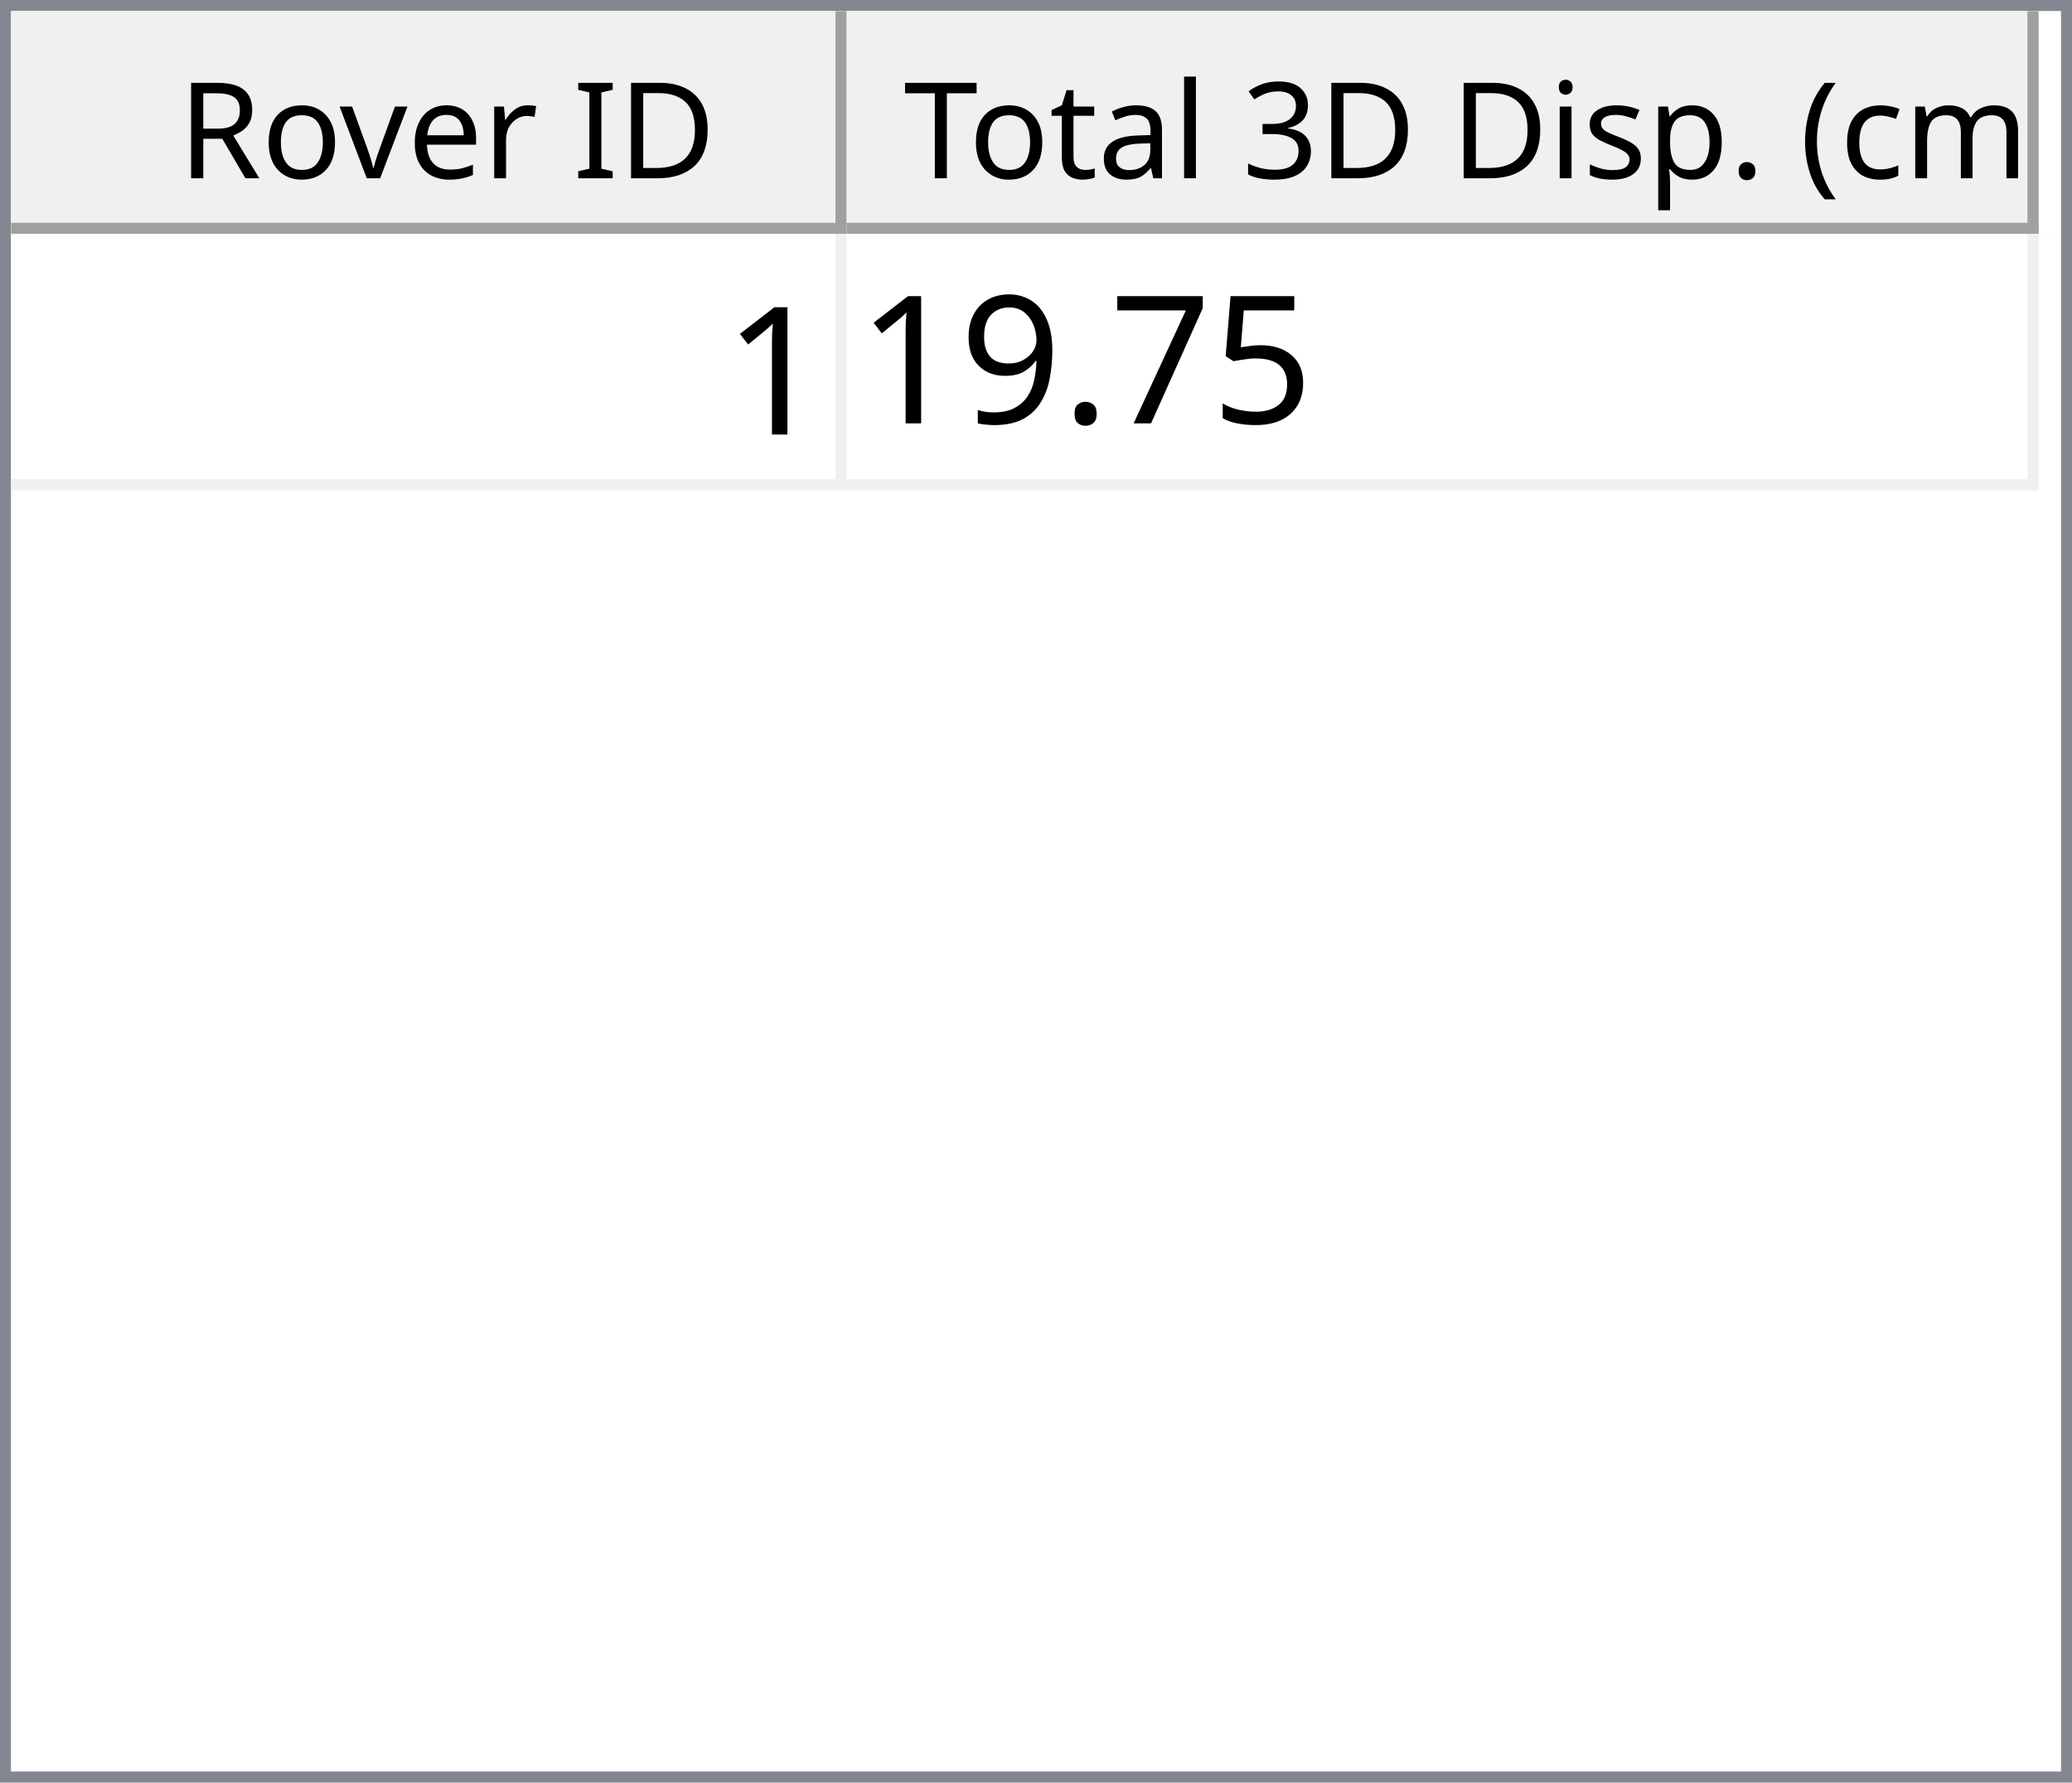
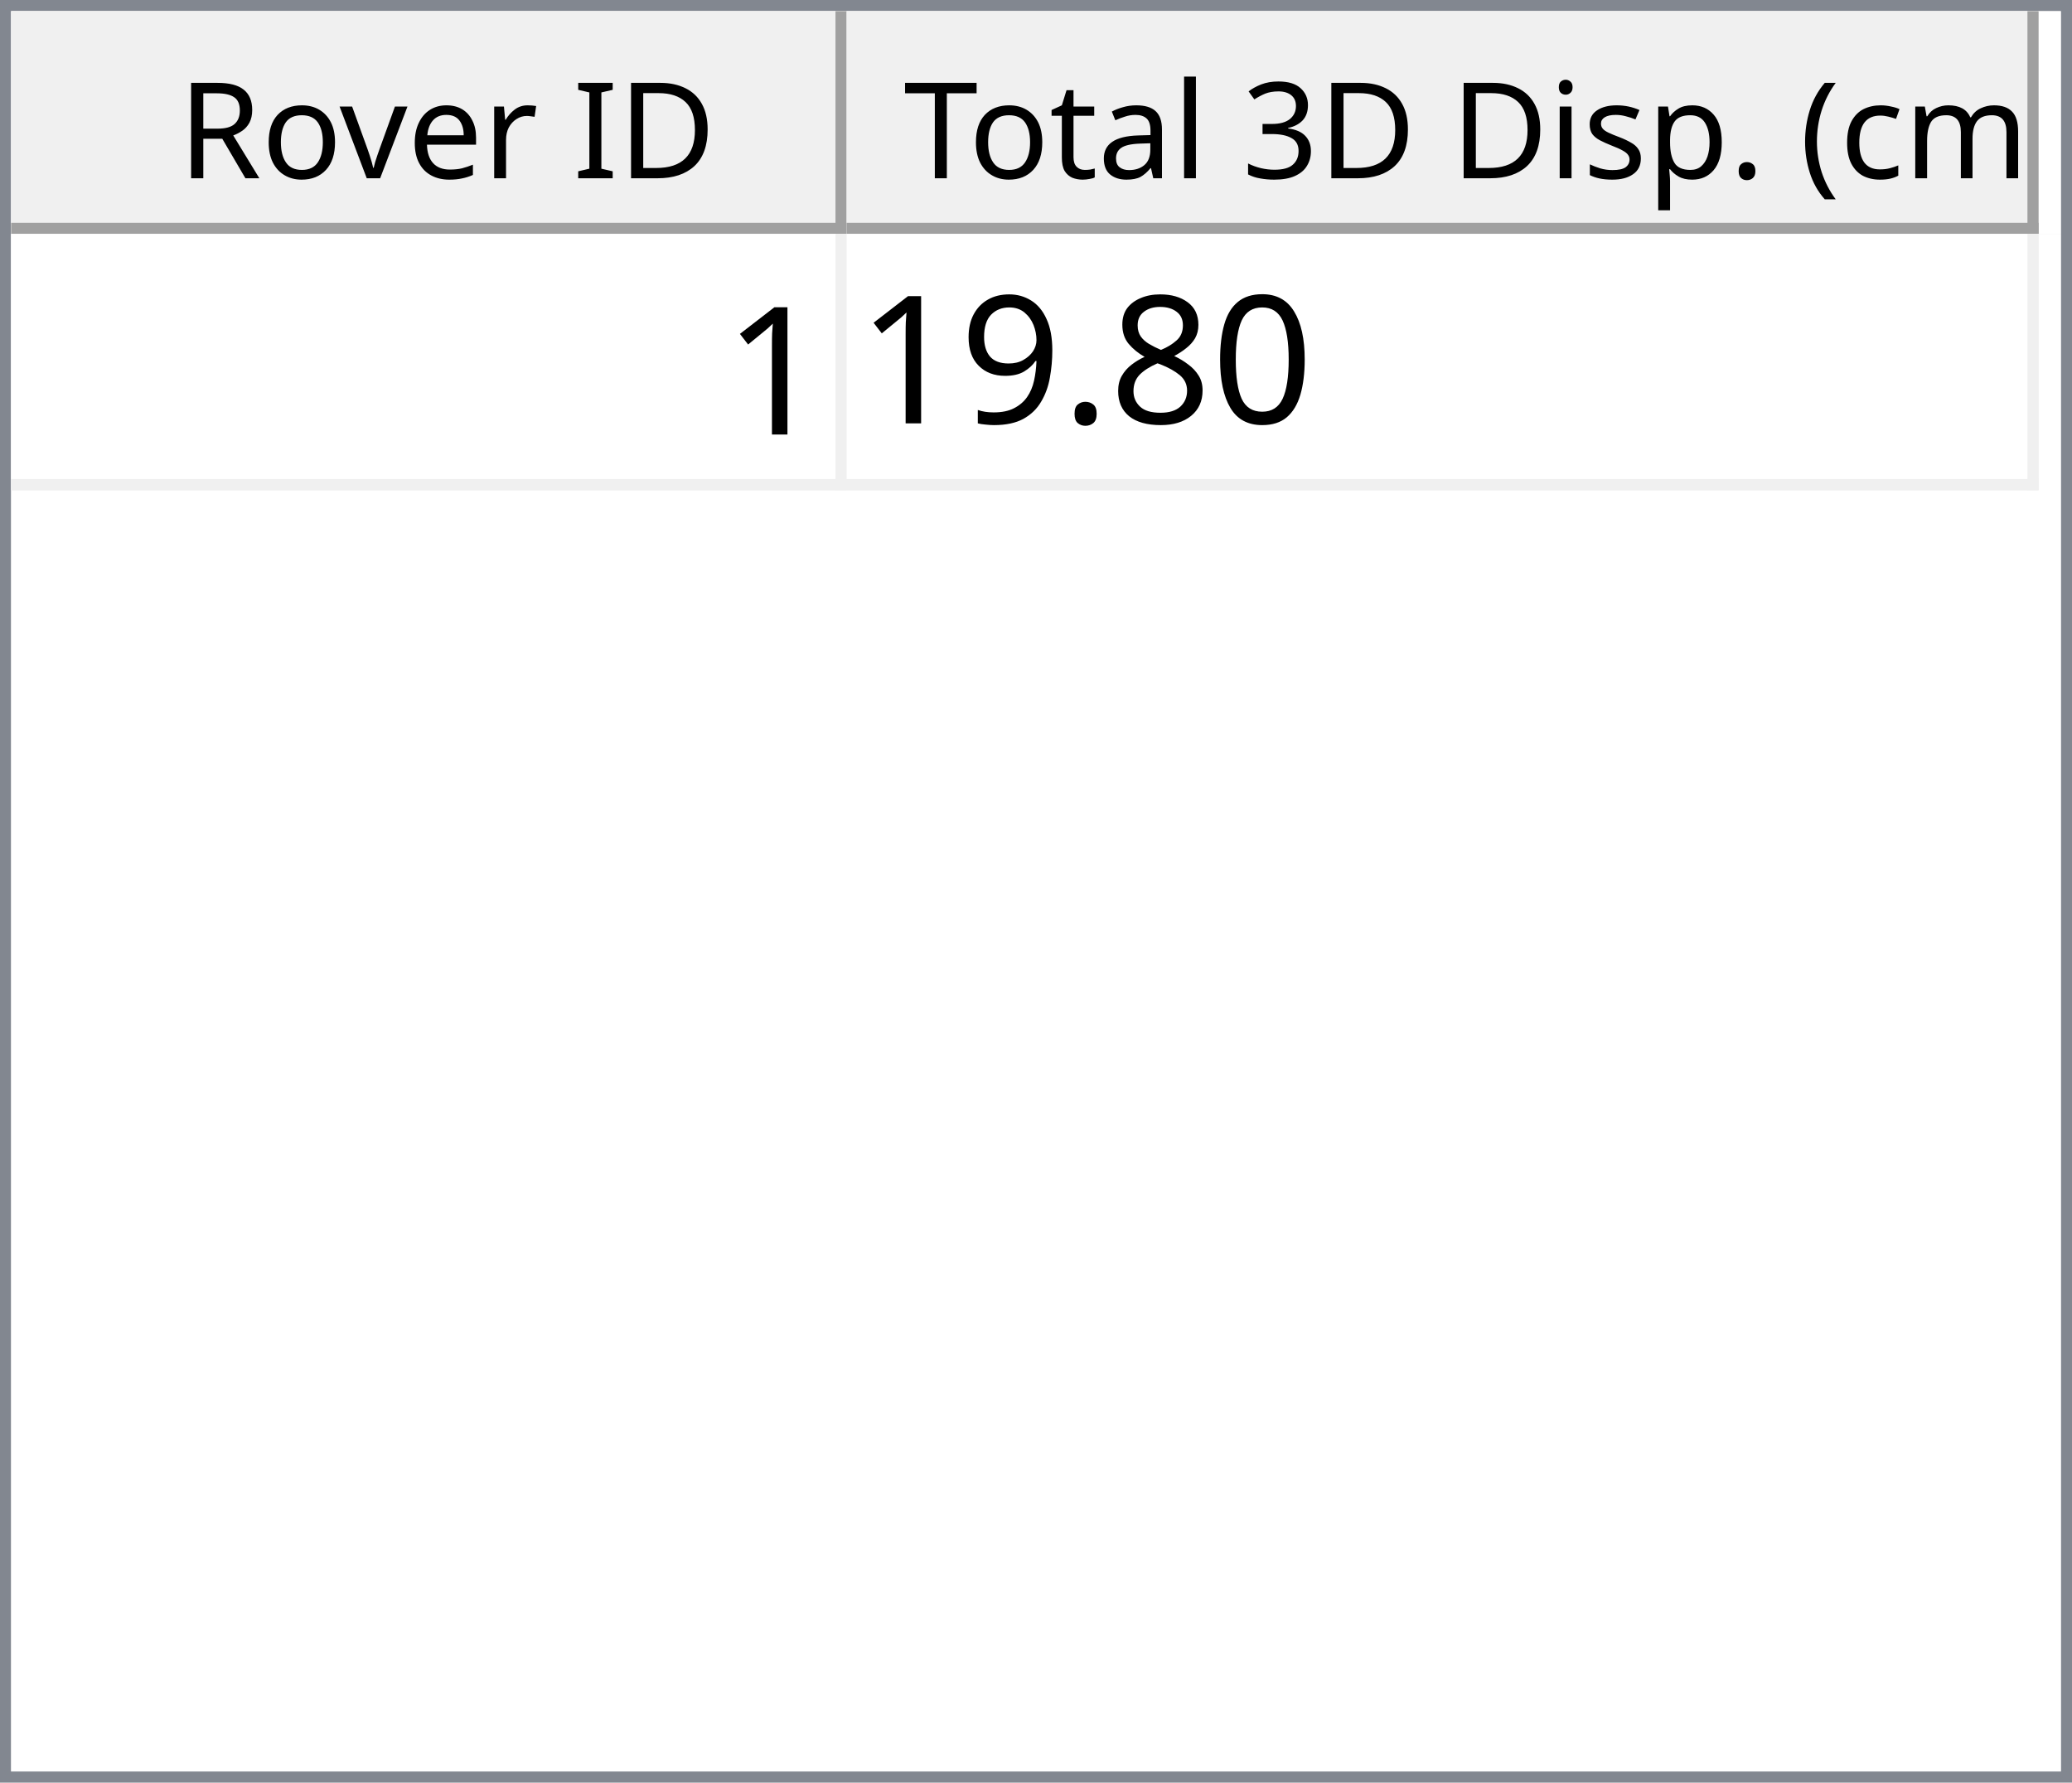
<svg xmlns="http://www.w3.org/2000/svg" style="fill-opacity:1; color-rendering:auto; color-interpolation:auto; text-rendering:auto; stroke:black; stroke-linecap:square; stroke-miterlimit:10; shape-rendering:auto; stroke-opacity:1; fill:black; stroke-dasharray:none; font-weight:normal; stroke-width:1; font-family:'Dialog'; font-style:normal; stroke-linejoin:miter; font-size:12px; stroke-dashoffset:0; image-rendering:auto;" width="186" height="160">
  <defs id="genericDefs" />
  <g>
    <defs id="defs1">
      <clipPath clipPathUnits="userSpaceOnUse" id="clipPath1">
        <path d="M0 0 L186 0 L186 160 L0 160 L0 0 Z" />
      </clipPath>
      <clipPath clipPathUnits="userSpaceOnUse" id="clipPath2">
        <path d="M0 0 L0 160 L186 160 L186 0 Z" />
      </clipPath>
      <clipPath clipPathUnits="userSpaceOnUse" id="clipPath3">
        <path d="M0 0 L0 20 L184 20 L184 0 Z" />
      </clipPath>
      <clipPath clipPathUnits="userSpaceOnUse" id="clipPath4">
        <path d="M0 0 L0 20 L75 20 L75 0 Z" />
      </clipPath>
      <clipPath clipPathUnits="userSpaceOnUse" id="clipPath5">
        <path d="M1 1 L1 19 L74 19 L74 1 Z" />
      </clipPath>
      <clipPath clipPathUnits="userSpaceOnUse" id="clipPath6">
        <path d="M0 0 L0 18 L73 18 L73 0 Z" />
      </clipPath>
      <clipPath clipPathUnits="userSpaceOnUse" id="clipPath7">
        <path d="M-0.5 -0.5 L-0.5 19.5 L74.5 19.5 L74.5 -0.5 Z" />
      </clipPath>
      <clipPath clipPathUnits="userSpaceOnUse" id="clipPath8">
        <path d="M0 0 L0 20 L107 20 L107 0 Z" />
      </clipPath>
      <clipPath clipPathUnits="userSpaceOnUse" id="clipPath9">
        <path d="M1 1 L1 19 L106 19 L106 1 Z" />
      </clipPath>
      <clipPath clipPathUnits="userSpaceOnUse" id="clipPath10">
        <path d="M0 0 L0 18 L105 18 L105 0 Z" />
      </clipPath>
      <clipPath clipPathUnits="userSpaceOnUse" id="clipPath11">
        <path d="M-0.5 -0.5 L-0.5 19.5 L106.5 19.5 L106.5 -0.5 Z" />
      </clipPath>
      <clipPath clipPathUnits="userSpaceOnUse" id="clipPath12">
        <path d="M0 0 L0 138 L184 138 L184 0 Z" />
      </clipPath>
      <clipPath clipPathUnits="userSpaceOnUse" id="clipPath13">
        <path d="M0 0 L0 23 L182 23 L182 0 Z" />
      </clipPath>
      <clipPath clipPathUnits="userSpaceOnUse" id="clipPath14">
        <path d="M-0.5 -0.5 L-0.5 22.5 L181.5 22.5 L181.5 -0.5 Z" />
      </clipPath>
      <clipPath clipPathUnits="userSpaceOnUse" id="clipPath15">
        <path d="M0 0 L0 22 L74 22 L74 0 Z" />
      </clipPath>
      <clipPath clipPathUnits="userSpaceOnUse" id="clipPath16">
        <path d="M0 0 L0 22 L106 22 L106 0 Z" />
      </clipPath>
      <font horiz-adv-x="64.551" id="font1">
        <font-face ascent="107.91" descent="25.098" units-per-em="100" style="font-style:normal; font-family:Segoe UI; font-weight:normal;" />
        <missing-glyph horiz-adv-x="64.551" d="M8.109 0 L8.109 68.266 L56.453 68.266 L56.453 0 L8.109 0 ZM15.328 7.234 L49.219 7.234 L49.219 61.031 L15.328 61.031 L15.328 7.234 Z" />
        <glyph unicode="D" horiz-adv-x="70.117" d="M9.188 0 L9.188 70.016 L28.516 70.016 Q65.531 70.016 65.531 35.891 Q65.531 19.672 55.25 9.836 Q44.969 0 27.734 0 L9.188 0 ZM17.391 62.594 L17.391 7.422 L27.828 7.422 Q41.609 7.422 49.273 14.797 Q56.938 22.172 56.938 35.688 Q56.938 62.594 28.328 62.594 L17.391 62.594 Z" />
        <glyph unicode="I" horiz-adv-x="26.611" d="M17.391 0 L9.188 0 L9.188 70.016 L17.391 70.016 L17.391 0 Z" />
        <glyph unicode=" " horiz-adv-x="27.393" d="" />
        <glyph unicode="r" horiz-adv-x="34.766" d="M34.188 41.891 Q32.078 43.5 28.125 43.5 Q23 43.5 19.555 38.672 Q16.109 33.844 16.109 25.484 L16.109 0 L8.109 0 L8.109 50 L16.109 50 L16.109 39.703 L16.312 39.703 Q18.016 44.969 21.531 47.922 Q25.047 50.875 29.391 50.875 Q32.516 50.875 34.188 50.203 L34.188 41.891 Z" />
        <glyph unicode="e" horiz-adv-x="52.295" d="M48.297 23 L12.984 23 Q13.188 14.656 17.484 10.109 Q21.781 5.562 29.297 5.562 Q37.75 5.562 44.828 11.141 L44.828 3.609 Q38.234 -1.172 27.391 -1.172 Q16.797 -1.172 10.742 5.641 Q4.688 12.453 4.688 24.812 Q4.688 36.469 11.305 43.82 Q17.922 51.172 27.734 51.172 Q37.547 51.172 42.922 44.828 Q48.297 38.484 48.297 27.203 L48.297 23 ZM40.094 29.781 Q40.047 36.719 36.75 40.578 Q33.453 44.438 27.594 44.438 Q21.922 44.438 17.969 40.383 Q14.016 36.328 13.094 29.781 L40.094 29.781 Z" />
        <glyph unicode="v" horiz-adv-x="47.9" d="M47.406 50 L27.484 0 L19.625 0 L0.688 50 L9.469 50 L22.172 13.672 Q23.578 9.672 23.922 6.688 L24.125 6.688 Q24.609 10.453 25.688 13.484 L38.969 50 L47.406 50 Z" />
        <glyph unicode="o" horiz-adv-x="58.594" d="M29 -1.172 Q17.922 -1.172 11.305 5.836 Q4.688 12.844 4.688 24.422 Q4.688 37.016 11.57 44.094 Q18.453 51.172 30.172 51.172 Q41.359 51.172 47.633 44.289 Q53.906 37.406 53.906 25.203 Q53.906 13.234 47.141 6.031 Q40.375 -1.172 29 -1.172 ZM29.594 44.438 Q21.875 44.438 17.383 39.188 Q12.891 33.938 12.891 24.703 Q12.891 15.828 17.43 10.695 Q21.969 5.562 29.594 5.562 Q37.359 5.562 41.531 10.594 Q45.703 15.625 45.703 24.906 Q45.703 34.281 41.531 39.359 Q37.359 44.438 29.594 44.438 Z" />
        <glyph unicode="R" horiz-adv-x="59.814" d="M59.375 0 L49.609 0 L37.891 19.625 Q36.281 22.359 34.766 24.289 Q33.25 26.219 31.664 27.438 Q30.078 28.656 28.25 29.219 Q26.422 29.781 24.125 29.781 L17.391 29.781 L17.391 0 L9.188 0 L9.188 70.016 L30.078 70.016 Q34.672 70.016 38.555 68.867 Q42.438 67.719 45.289 65.375 Q48.141 63.031 49.758 59.547 Q51.375 56.062 51.375 51.375 Q51.375 47.703 50.273 44.656 Q49.172 41.609 47.148 39.211 Q45.125 36.812 42.266 35.133 Q39.406 33.453 35.844 32.516 L35.844 32.328 Q37.594 31.547 38.891 30.547 Q40.188 29.547 41.359 28.18 Q42.531 26.812 43.68 25.078 Q44.828 23.344 46.234 21.047 L59.375 0 ZM17.391 62.594 L17.391 37.203 L28.516 37.203 Q31.594 37.203 34.203 38.133 Q36.812 39.062 38.719 40.797 Q40.625 42.531 41.703 45.047 Q42.781 47.562 42.781 50.688 Q42.781 56.297 39.141 59.445 Q35.5 62.594 28.609 62.594 L17.391 62.594 Z" />
        <glyph unicode=")" horiz-adv-x="30.176" d="M8.297 -15.922 L1.172 -15.922 Q16.406 2.344 16.406 26.812 Q16.406 51.469 1.078 70.016 L8.297 70.016 Q23.531 52.156 23.531 26.703 Q23.531 1.375 8.297 -15.922 Z" />
        <glyph unicode="m" horiz-adv-x="86.133" d="M79.109 0 L71.094 0 L71.094 28.719 Q71.094 37.016 68.531 40.727 Q65.969 44.438 59.906 44.438 Q54.781 44.438 51.195 39.75 Q47.609 35.062 47.609 28.516 L47.609 0 L39.594 0 L39.594 29.688 Q39.594 44.438 28.219 44.438 Q22.953 44.438 19.531 40.016 Q16.109 35.594 16.109 28.516 L16.109 0 L8.109 0 L8.109 50 L16.109 50 L16.109 42.094 L16.312 42.094 Q21.625 51.172 31.844 51.172 Q36.969 51.172 40.773 48.312 Q44.578 45.453 46 40.828 Q51.562 51.172 62.594 51.172 Q79.109 51.172 79.109 30.812 L79.109 0 Z" />
        <glyph unicode="c" horiz-adv-x="46.191" d="M42.188 2.297 Q36.422 -1.172 28.516 -1.172 Q17.828 -1.172 11.258 5.789 Q4.688 12.75 4.688 23.828 Q4.688 36.188 11.766 43.68 Q18.844 51.172 30.672 51.172 Q37.25 51.172 42.281 48.734 L42.281 40.531 Q36.719 44.438 30.375 44.438 Q22.703 44.438 17.797 38.945 Q12.891 33.453 12.891 24.516 Q12.891 15.719 17.508 10.641 Q22.125 5.562 29.891 5.562 Q36.422 5.562 42.188 9.906 L42.188 2.297 Z" />
        <glyph unicode="(" horiz-adv-x="30.176" d="M29.109 -15.922 L21.969 -15.922 Q6.844 1.375 6.844 26.703 Q6.844 52.156 21.969 70.016 L29.203 70.016 Q13.875 51.469 13.875 26.812 Q13.875 2.344 29.109 -15.922 Z" />
        <glyph unicode="." horiz-adv-x="21.68" d="M10.891 -1.078 Q8.641 -1.078 7.055 0.539 Q5.469 2.156 5.469 4.391 Q5.469 6.641 7.055 8.273 Q8.641 9.906 10.891 9.906 Q13.188 9.906 14.797 8.273 Q16.406 6.641 16.406 4.391 Q16.406 2.156 14.797 0.539 Q13.188 -1.078 10.891 -1.078 Z" />
        <glyph unicode="p" horiz-adv-x="58.789" d="M16.312 7.234 L16.109 7.234 L16.109 -23 L8.109 -23 L8.109 50 L16.109 50 L16.109 41.219 L16.312 41.219 Q22.219 51.172 33.594 51.172 Q43.266 51.172 48.688 44.461 Q54.109 37.75 54.109 26.469 Q54.109 13.922 48 6.375 Q41.891 -1.172 31.297 -1.172 Q21.578 -1.172 16.312 7.234 ZM16.109 27.391 L16.109 20.406 Q16.109 14.203 20.141 9.883 Q24.172 5.562 30.375 5.562 Q37.641 5.562 41.773 11.133 Q45.906 16.703 45.906 26.609 Q45.906 34.969 42.047 39.703 Q38.188 44.438 31.594 44.438 Q24.609 44.438 20.359 39.578 Q16.109 34.719 16.109 27.391 Z" />
        <glyph unicode="s" horiz-adv-x="42.432" d="M5.078 1.812 L5.078 10.406 Q11.625 5.562 19.484 5.562 Q30.031 5.562 30.031 12.594 Q30.031 14.594 29.125 15.992 Q28.219 17.391 26.68 18.461 Q25.141 19.531 23.07 20.383 Q21 21.234 18.609 22.172 Q15.281 23.484 12.766 24.828 Q10.25 26.172 8.57 27.859 Q6.891 29.547 6.031 31.695 Q5.172 33.844 5.172 36.719 Q5.172 40.234 6.789 42.945 Q8.406 45.656 11.086 47.484 Q13.766 49.312 17.211 50.242 Q20.656 51.172 24.312 51.172 Q30.812 51.172 35.938 48.922 L35.938 40.828 Q30.422 44.438 23.25 44.438 Q21 44.438 19.195 43.922 Q17.391 43.406 16.094 42.477 Q14.797 41.547 14.086 40.258 Q13.375 38.969 13.375 37.406 Q13.375 35.453 14.086 34.133 Q14.797 32.812 16.164 31.789 Q17.531 30.766 19.484 29.938 Q21.438 29.109 23.922 28.125 Q27.25 26.859 29.883 25.516 Q32.516 24.172 34.375 22.484 Q36.234 20.797 37.234 18.602 Q38.234 16.406 38.234 13.375 Q38.234 9.672 36.602 6.938 Q34.969 4.203 32.234 2.398 Q29.5 0.594 25.93 -0.289 Q22.359 -1.172 18.453 -1.172 Q10.75 -1.172 5.078 1.812 Z" />
        <glyph unicode="i" horiz-adv-x="24.219" d="M12.203 62.703 Q10.062 62.703 8.547 64.164 Q7.031 65.625 7.031 67.875 Q7.031 70.125 8.547 71.609 Q10.062 73.094 12.203 73.094 Q14.406 73.094 15.945 71.609 Q17.484 70.125 17.484 67.875 Q17.484 65.719 15.945 64.211 Q14.406 62.703 12.203 62.703 ZM16.109 0 L8.109 0 L8.109 50 L16.109 50 L16.109 0 Z" />
        <glyph unicode="3" horiz-adv-x="53.906" d="M46.531 19.828 Q46.531 15.094 44.75 11.211 Q42.969 7.328 39.719 4.57 Q36.469 1.812 31.93 0.297 Q27.391 -1.219 21.922 -1.219 Q11.922 -1.219 6 2.594 L6 11.188 Q13.094 5.609 22.219 5.609 Q25.875 5.609 28.828 6.539 Q31.781 7.469 33.906 9.227 Q36.031 10.984 37.18 13.477 Q38.328 15.969 38.328 19.094 Q38.328 32.812 18.797 32.812 L12.984 32.812 L12.984 39.594 L18.5 39.594 Q35.797 39.594 35.797 52.484 Q35.797 64.406 22.609 64.406 Q15.188 64.406 8.688 59.422 L8.688 67.188 Q15.375 71.188 24.609 71.188 Q29 71.188 32.57 69.969 Q36.141 68.75 38.68 66.555 Q41.219 64.359 42.609 61.281 Q44 58.203 44 54.5 Q44 40.672 30.031 36.719 L30.031 36.531 Q33.594 36.141 36.625 34.797 Q39.656 33.453 41.852 31.305 Q44.047 29.156 45.289 26.25 Q46.531 23.344 46.531 19.828 Z" />
        <glyph unicode="l" horiz-adv-x="24.219" d="M16.109 0 L8.109 0 L8.109 74.031 L16.109 74.031 L16.109 0 Z" />
        <glyph unicode="a" horiz-adv-x="50.879" d="M43.891 0 L35.891 0 L35.891 7.812 L35.688 7.812 Q30.469 -1.172 20.312 -1.172 Q12.844 -1.172 8.617 2.781 Q4.391 6.734 4.391 13.281 Q4.391 27.297 20.906 29.594 L35.891 31.688 Q35.891 44.438 25.594 44.438 Q16.547 44.438 9.281 38.281 L9.281 46.484 Q16.656 51.172 26.266 51.172 Q43.891 51.172 43.891 32.516 L43.891 0 ZM35.891 25.297 L23.828 23.641 Q18.266 22.859 15.43 20.875 Q12.594 18.891 12.594 13.875 Q12.594 10.203 15.211 7.883 Q17.828 5.562 22.172 5.562 Q28.125 5.562 32.008 9.742 Q35.891 13.922 35.891 20.312 L35.891 25.297 Z" />
        <glyph unicode="t" horiz-adv-x="33.887" d="M31.297 0.484 Q28.469 -1.078 23.828 -1.078 Q10.688 -1.078 10.688 13.578 L10.688 43.172 L2.094 43.172 L2.094 50 L10.688 50 L10.688 62.203 L18.703 64.797 L18.703 50 L31.297 50 L31.297 43.172 L18.703 43.172 L18.703 14.984 Q18.703 9.969 20.414 7.82 Q22.125 5.672 26.078 5.672 Q29.109 5.672 31.297 7.328 L31.297 0.484 Z" />
        <glyph unicode="T" horiz-adv-x="52.393" d="M50.594 62.594 L30.375 62.594 L30.375 0 L22.172 0 L22.172 62.594 L2 62.594 L2 70.016 L50.594 70.016 L50.594 62.594 Z" />
      </font>
      <font horiz-adv-x="75.0" id="font2">
        <font-face ascent="100.537" descent="21.973" units-per-em="100" style="font-style:normal; font-family:sans-serif; font-weight:normal;" />
        <missing-glyph horiz-adv-x="75.0" d="M12.5 0 L12.5 62.5 L62.5 62.5 L62.5 0 L12.5 0 ZM14.062 1.562 L60.938 1.562 L60.938 60.938 L14.062 60.938 L14.062 1.562 Z" />
        <glyph unicode="1" horiz-adv-x="55.615" d="M37.25 0 L28.469 0 L28.469 56 Q25.297 52.984 20.141 49.953 Q14.984 46.922 10.891 45.406 L10.891 53.906 Q18.266 57.375 23.781 62.305 Q29.297 67.234 31.594 71.875 L37.25 71.875 L37.25 0 Z" />
-         <glyph unicode="5" horiz-adv-x="55.615" d="M4.156 18.75 L13.375 19.531 Q14.406 12.797 18.141 9.398 Q21.875 6 27.156 6 Q33.5 6 37.891 10.789 Q42.281 15.578 42.281 23.484 Q42.281 31 38.062 35.352 Q33.844 39.703 27 39.703 Q22.75 39.703 19.336 37.773 Q15.922 35.844 13.969 32.766 L5.719 33.844 L12.641 70.609 L48.25 70.609 L48.25 62.203 L19.672 62.203 L15.828 42.969 Q22.266 47.469 29.344 47.469 Q38.719 47.469 45.164 40.969 Q51.609 34.469 51.609 24.266 Q51.609 14.547 45.953 7.469 Q39.062 -1.219 27.156 -1.219 Q17.391 -1.219 11.211 4.25 Q5.031 9.719 4.156 18.75 Z" />
-         <glyph unicode="7" horiz-adv-x="55.615" d="M4.734 62.203 L4.734 70.656 L51.078 70.656 L51.078 63.812 Q44.234 56.547 37.523 44.484 Q30.812 32.422 27.156 19.672 Q24.516 10.688 23.781 0 L14.75 0 Q14.891 8.453 18.062 20.414 Q21.234 32.375 27.172 43.484 Q33.109 54.594 39.797 62.203 L4.734 62.203 Z" />
+         <glyph unicode="0" horiz-adv-x="55.615" d="M4.156 35.297 Q4.156 48 6.766 55.742 Q9.375 63.484 14.523 67.68 Q19.672 71.875 27.484 71.875 Q33.25 71.875 37.594 69.555 Q41.938 67.234 44.773 62.867 Q47.609 58.5 49.219 52.227 Q50.828 45.953 50.828 35.297 Q50.828 22.703 48.242 14.969 Q45.656 7.234 40.508 3.008 Q35.359 -1.219 27.484 -1.219 Q17.141 -1.219 11.234 6.203 Q4.156 15.141 4.156 35.297 ZM13.188 35.297 Q13.188 17.672 17.312 11.836 Q21.438 6 27.484 6 Q33.547 6 37.672 11.859 Q41.797 17.719 41.797 35.297 Q41.797 52.984 37.672 58.789 Q33.547 64.594 27.391 64.594 Q21.344 64.594 17.719 59.469 Q13.188 52.938 13.188 35.297 Z" />
+         <glyph unicode="8" horiz-adv-x="55.615" d="M17.672 38.812 Q12.203 40.828 9.57 44.539 Q6.938 48.25 6.938 53.422 Q6.938 61.234 12.555 66.555 Q18.172 71.875 27.484 71.875 Q36.859 71.875 42.578 66.43 Q48.297 60.984 48.297 53.172 Q48.297 48.188 45.68 44.508 Q43.062 40.828 37.75 38.812 Q44.344 36.672 47.781 31.883 Q51.219 27.094 51.219 20.453 Q51.219 11.281 44.727 5.031 Q38.234 -1.219 27.641 -1.219 Q17.047 -1.219 10.547 5.055 Q4.047 11.328 4.047 20.703 Q4.047 27.688 7.594 32.398 Q11.141 37.109 17.672 38.812 ZM15.922 53.719 Q15.922 48.641 19.195 45.414 Q22.469 42.188 27.688 42.188 Q32.766 42.188 36.016 45.383 Q39.266 48.578 39.266 53.219 Q39.266 58.062 35.914 61.359 Q32.562 64.656 27.594 64.656 Q22.562 64.656 19.242 61.43 Q15.922 58.203 15.922 53.719 ZM13.094 20.656 Q13.094 16.891 14.875 13.375 Q16.656 9.859 20.172 7.93 Q23.688 6 27.734 6 Q34.031 6 38.133 10.055 Q42.234 14.109 42.234 20.359 Q42.234 26.703 38.016 30.859 Q33.797 35.016 27.438 35.016 Q21.234 35.016 17.164 30.914 Q13.094 26.812 13.094 20.656 Z" />
        <glyph unicode="." horiz-adv-x="27.783" d="M9.078 0 L9.078 10.016 L19.094 10.016 L19.094 0 L9.078 0 Z" />
        <glyph unicode="9" horiz-adv-x="55.615" d="M5.469 16.547 L13.922 17.328 Q14.984 11.375 18.016 8.688 Q21.047 6 25.781 6 Q29.828 6 32.883 7.859 Q35.938 9.719 37.891 12.82 Q39.844 15.922 41.164 21.195 Q42.484 26.469 42.484 31.938 Q42.484 32.516 42.438 33.688 Q39.797 29.5 35.234 26.883 Q30.672 24.266 25.344 24.266 Q16.453 24.266 10.305 30.711 Q4.156 37.156 4.156 47.703 Q4.156 58.594 10.578 65.234 Q17 71.875 26.656 71.875 Q33.641 71.875 39.43 68.117 Q45.219 64.359 48.219 57.398 Q51.219 50.438 51.219 37.25 Q51.219 23.531 48.242 15.406 Q45.266 7.281 39.383 3.031 Q33.5 -1.219 25.594 -1.219 Q17.188 -1.219 11.867 3.445 Q6.547 8.109 5.469 16.547 ZM41.453 48.141 Q41.453 55.719 37.43 60.156 Q33.406 64.594 27.734 64.594 Q21.875 64.594 17.531 59.812 Q13.188 55.031 13.188 47.406 Q13.188 40.578 17.312 36.305 Q21.438 32.031 27.484 32.031 Q33.594 32.031 37.523 36.305 Q41.453 40.578 41.453 48.141 Z" />
      </font>
    </defs>
    <g style="fill:white; stroke:white;">
      <rect x="0" y="0" width="186" style="clip-path:url(#clipPath1); stroke:none;" height="160" />
    </g>
    <g style="fill:white; text-rendering:optimizeSpeed; color-rendering:optimizeSpeed; image-rendering:optimizeSpeed; shape-rendering:crispEdges; stroke:white; color-interpolation:sRGB;">
      <rect x="0" width="186" height="160" y="0" style="stroke:none;" />
      <path style="stroke:none;" d="M0 160 L186 160 L186 0 L0 0 Z" />
    </g>
    <g style="fill:rgb(240,240,240); font-family:'Segoe UI'; stroke:rgb(240,240,240);">
      <rect x="0" y="0" width="186" style="clip-path:url(#clipPath2); stroke:none;" height="160" />
    </g>
    <g style="fill:rgb(130,135,144); font-family:'Segoe UI'; stroke:rgb(130,135,144);">
      <path d="M0 0 L186 0 L186 160 L0 160 L0 0 ZM1 1 L185 1 L185 159 L1 159 L1 1 Z" style="fill-rule:evenodd; clip-path:url(#clipPath2); stroke:none;" />
    </g>
    <g style="fill:white; font-family:'Segoe UI'; stroke:white;" transform="translate(1,1)">
      <rect x="0" y="0" width="184" style="clip-path:url(#clipPath3); stroke:none;" height="20" />
    </g>
    <g style="fill:rgb(240,240,240); font-family:'Segoe UI'; stroke:rgb(240,240,240);" transform="translate(1,1)">
      <rect x="0" y="0" width="75" style="clip-path:url(#clipPath4); stroke:none;" height="20" />
    </g>
    <g style="font-family:'Segoe UI';" transform="translate(2,2)">
      <text x="14" xml:space="preserve" y="14" style="clip-path:url(#clipPath6); stroke:none;">Rover ID</text>
    </g>
    <g style="fill:rgb(160,160,160); font-family:'Segoe UI'; stroke:rgb(160,160,160); stroke-linejoin:bevel;" transform="translate(1.5,1.5)">
      <line x1="74" x2="74" y1="0" style="fill:none; clip-path:url(#clipPath7);" y2="19" />
    </g>
    <g style="fill:rgb(160,160,160); font-family:'Segoe UI'; stroke:rgb(160,160,160); stroke-linejoin:bevel;" transform="matrix(1,0,0,1,1,1) translate(0.5,0.5)">
      <line x1="0" x2="74" y1="19" style="fill:none; clip-path:url(#clipPath7);" y2="19" />
    </g>
    <g style="fill:rgb(240,240,240); font-family:'Segoe UI'; stroke:rgb(240,240,240);" transform="translate(76,1)">
      <rect x="0" y="0" width="107" style="clip-path:url(#clipPath8); stroke:none;" height="20" />
    </g>
    <g style="font-family:'Segoe UI';" transform="translate(77,2)">
      <text x="1" xml:space="preserve" y="14" style="clip-path:url(#clipPath10); stroke:none;"> Total 3D Disp. (cm)</text>
    </g>
    <g style="fill:rgb(160,160,160); font-family:'Segoe UI'; stroke:rgb(160,160,160); stroke-linejoin:bevel;" transform="translate(76.5,1.5)">
      <line x1="106" x2="106" y1="0" style="fill:none; clip-path:url(#clipPath11);" y2="19" />
    </g>
    <g style="fill:rgb(160,160,160); font-family:'Segoe UI'; stroke:rgb(160,160,160); stroke-linejoin:bevel;" transform="matrix(1,0,0,1,76,1) translate(0.5,0.5)">
      <line x1="0" x2="106" y1="19" style="fill:none; clip-path:url(#clipPath11);" y2="19" />
    </g>
    <g style="fill:white; font-family:'Segoe UI'; stroke:white;" transform="translate(1,21)">
      <rect x="0" y="0" width="184" style="clip-path:url(#clipPath12); stroke:none;" height="138" />
    </g>
    <g style="fill:rgb(240,240,240); font-size:16px; font-family:sans-serif; stroke:rgb(240,240,240);" transform="translate(1,21)">
      <rect x="0" y="0" width="182" style="clip-path:url(#clipPath13); stroke:none;" height="23" />
      <line transform="translate(0.5,0.5)" x1="0" x2="181" y1="22" style="clip-path:url(#clipPath14); fill:none; stroke-linejoin:bevel;" y2="22" />
    </g>
    <g transform="matrix(1,0,0,1,1,21) translate(0.5,0.5)" style="fill:rgb(240,240,240); font-size:16px; font-family:sans-serif; stroke:rgb(240,240,240); stroke-linejoin:bevel;">
      <line x1="74" x2="74" y1="0" style="fill:none; clip-path:url(#clipPath14);" y2="22" />
    </g>
    <g transform="matrix(1,0,0,1,1,21) translate(0.5,0.5)" style="fill:rgb(240,240,240); font-size:16px; font-family:sans-serif; stroke:rgb(240,240,240); stroke-linejoin:bevel;">
      <line x1="181" x2="181" y1="0" style="fill:none; clip-path:url(#clipPath14);" y2="22" />
    </g>
    <g style="fill:white; font-size:16px; font-family:sans-serif; stroke:white;" transform="matrix(1,0,0,1,1,21)">
      <rect x="0" y="0" width="74" style="clip-path:url(#clipPath15); stroke:none;" height="22" />
      <text x="64" y="18" style="fill:black; clip-path:url(#clipPath15); stroke:none;" xml:space="preserve">1</text>
    </g>
    <g style="fill:white; font-size:16px; font-family:sans-serif; stroke:white;" transform="matrix(1,0,0,1,1,21) translate(75,0)">
      <rect x="0" y="0" width="106" style="clip-path:url(#clipPath16); stroke:none;" height="22" />
-       <text x="1" y="17" style="fill:black; clip-path:url(#clipPath16); stroke:none;" xml:space="preserve">19.75</text>
+       <text x="1" y="17" style="fill:black; clip-path:url(#clipPath16); stroke:none;" xml:space="preserve">19.80</text>
    </g>
  </g>
</svg>
